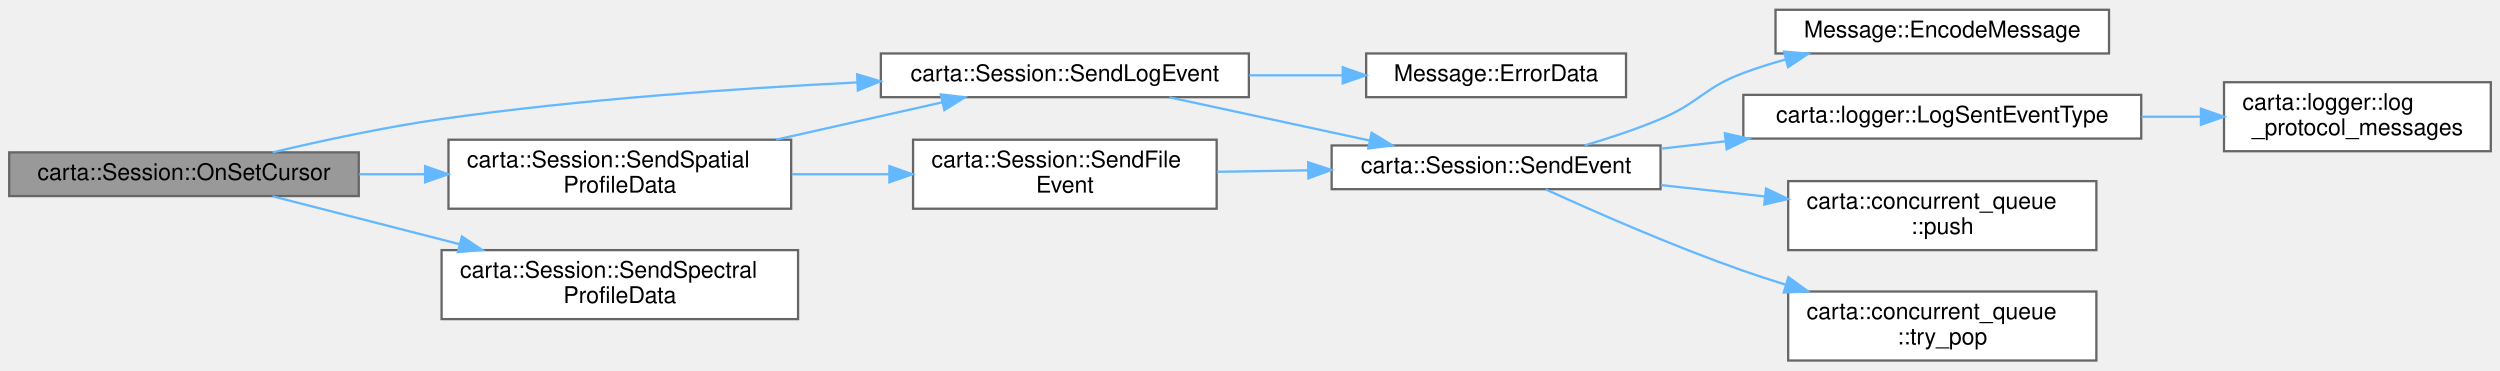
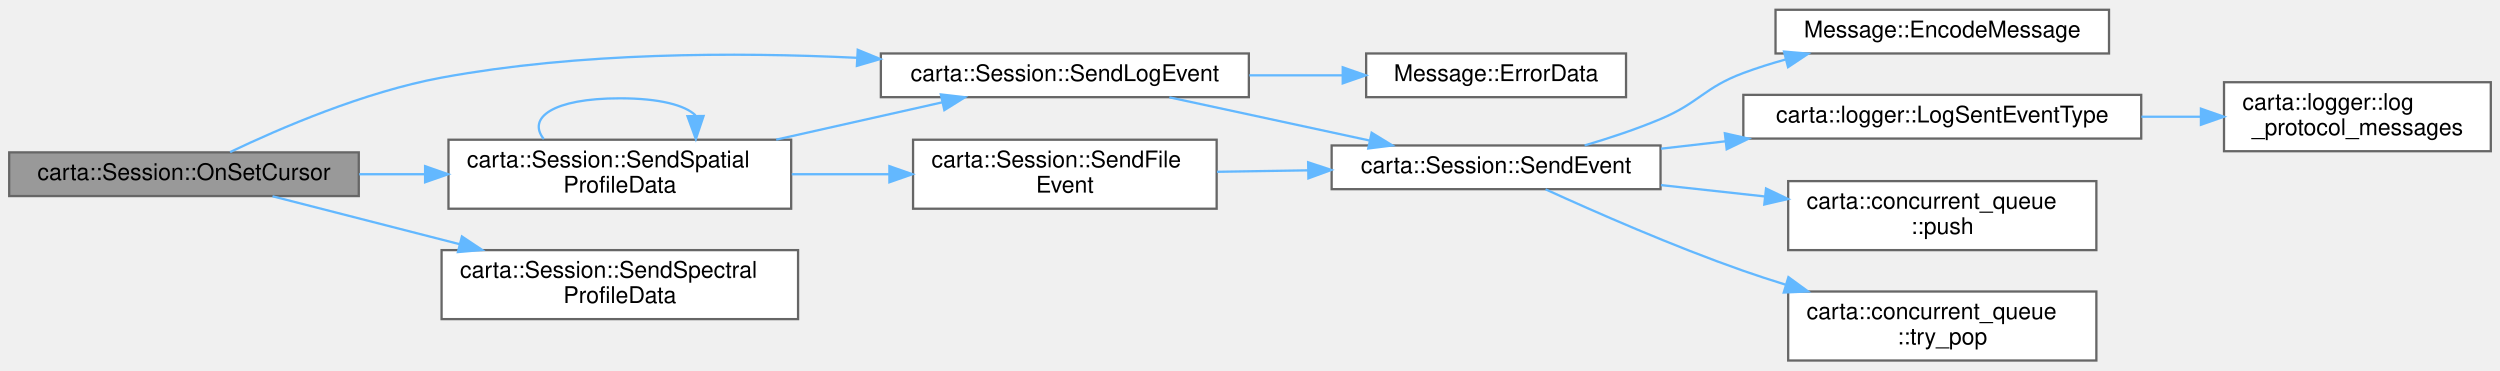
<svg xmlns="http://www.w3.org/2000/svg" xmlns:xlink="http://www.w3.org/1999/xlink" width="1087pt" height="161pt" viewBox="0.00 0.00 1087.00 160.50">
  <g id="graph0" class="graph" transform="scale(1 1) rotate(0) translate(4 156.5)">
    <g id="Node000001" class="node">
      <g id="a_Node000001">
        <a xlink:title=" ">
          <polygon fill="#999999" stroke="#666666" points="152,-90.5 0,-90.5 0,-71.5 152,-71.5 152,-90.5" />
          <text text-anchor="middle" x="76" y="-78.5" font-family="Helvetica,sans-Serif" font-size="10.00">carta::Session::OnSetCursor</text>
        </a>
      </g>
    </g>
    <g id="Node000002" class="node">
      <g id="a_Node000002">
        <a xlink:href="classcarta_1_1Session.html#a9614e33dea4622ec90432fa7aad7a451" target="_top" xlink:title=" ">
          <polygon fill="white" stroke="#666666" points="539,-133.5 379,-133.5 379,-114.5 539,-114.5 539,-133.5" />
          <text text-anchor="middle" x="459" y="-121.5" font-family="Helvetica,sans-Serif" font-size="10.00">carta::Session::SendLogEvent</text>
        </a>
      </g>
    </g>
    <g id="edge1_Node000001_Node000002" class="edge">
      <g id="a_edge1_Node000001_Node000002">
        <a xlink:title=" ">
-           <path fill="none" stroke="#63b8ff" d="M114.52,-90.51C135.92,-95.58 163.31,-101.48 188,-105 247.98,-113.55 316.04,-118.31 368.82,-120.92" />
-           <polygon fill="#63b8ff" stroke="#63b8ff" points="368.67,-124.42 378.82,-121.4 369,-117.43 368.67,-124.42" />
+           <path fill="none" stroke="#63b8ff" d="M96.04,-90.62C117.68,-100.97 154.37,-116.79 188,-123 247.54,-134 315.74,-134.16 368.7,-131.61" />
+           <polygon fill="#63b8ff" stroke="#63b8ff" points="368.94,-135.1 378.74,-131.08 368.57,-128.11 368.94,-135.1" />
        </a>
      </g>
    </g>
    <g id="Node000010" class="node">
      <g id="a_Node000010">
        <a xlink:href="classcarta_1_1Session.html#a120e85ac57a07414f829a228618ab5fe" target="_top" xlink:title=" ">
          <polygon fill="white" stroke="#666666" points="340,-96 191,-96 191,-66 340,-66 340,-96" />
          <text text-anchor="start" x="199" y="-84" font-family="Helvetica,sans-Serif" font-size="10.00">carta::Session::SendSpatial</text>
          <text text-anchor="middle" x="265.5" y="-73" font-family="Helvetica,sans-Serif" font-size="10.00">ProfileData</text>
        </a>
      </g>
    </g>
    <g id="edge9_Node000001_Node000010" class="edge">
      <g id="a_edge9_Node000001_Node000010">
        <a xlink:title=" ">
          <path fill="none" stroke="#63b8ff" d="M152.18,-81C161.54,-81 171.14,-81 180.62,-81" />
          <polygon fill="#63b8ff" stroke="#63b8ff" points="180.83,-84.5 190.83,-81 180.83,-77.5 180.83,-84.5" />
        </a>
      </g>
    </g>
    <g id="Node000012" class="node">
      <g id="a_Node000012">
        <a xlink:href="classcarta_1_1Session.html#a64e272e7aec6edd051745e773d47c0f2" target="_top" xlink:title=" ">
          <polygon fill="white" stroke="#666666" points="343,-48 188,-48 188,-18 343,-18 343,-48" />
          <text text-anchor="start" x="196" y="-36" font-family="Helvetica,sans-Serif" font-size="10.00">carta::Session::SendSpectral</text>
          <text text-anchor="middle" x="265.5" y="-25" font-family="Helvetica,sans-Serif" font-size="10.00">ProfileData</text>
        </a>
      </g>
    </g>
-     <g id="edge13_Node000001_Node000012" class="edge">
-       <g id="a_edge13_Node000001_Node000012">
+     <g id="edge14_Node000001_Node000012" class="edge">
+       <g id="a_edge14_Node000001_Node000012">
        <a xlink:title=" ">
          <path fill="none" stroke="#63b8ff" d="M114.49,-71.4C137.72,-65.46 168.25,-57.64 195.7,-50.61" />
          <polygon fill="#63b8ff" stroke="#63b8ff" points="196.84,-53.93 205.66,-48.06 195.1,-47.15 196.84,-53.93" />
        </a>
      </g>
    </g>
    <g id="Node000003" class="node">
      <g id="a_Node000003">
        <a xlink:href="classMessage.html#a99e84f303d54a46b1cf582bf343c7f29" target="_top" xlink:title=" ">
          <polygon fill="white" stroke="#666666" points="703,-133.5 590,-133.5 590,-114.5 703,-114.5 703,-133.5" />
          <text text-anchor="middle" x="646.5" y="-121.5" font-family="Helvetica,sans-Serif" font-size="10.00">Message::ErrorData</text>
        </a>
      </g>
    </g>
    <g id="edge2_Node000002_Node000003" class="edge">
      <g id="a_edge2_Node000002_Node000003">
        <a xlink:title=" ">
          <path fill="none" stroke="#63b8ff" d="M539.21,-124C552.65,-124 566.48,-124 579.54,-124" />
          <polygon fill="#63b8ff" stroke="#63b8ff" points="579.82,-127.5 589.82,-124 579.82,-120.5 579.82,-127.5" />
        </a>
      </g>
    </g>
    <g id="Node000004" class="node">
      <g id="a_Node000004">
        <a xlink:href="classcarta_1_1Session.html#af5f45b72e3fb7d4ad6fbf32fcc9da912" target="_top" xlink:title=" ">
          <polygon fill="white" stroke="#666666" points="718,-93.5 575,-93.5 575,-74.5 718,-74.5 718,-93.5" />
          <text text-anchor="middle" x="646.5" y="-81.5" font-family="Helvetica,sans-Serif" font-size="10.00">carta::Session::SendEvent</text>
        </a>
      </g>
    </g>
    <g id="edge3_Node000002_Node000004" class="edge">
      <g id="a_edge3_Node000002_Node000004">
        <a xlink:title=" ">
          <path fill="none" stroke="#63b8ff" d="M504.43,-114.42C530.59,-108.78 563.86,-101.6 591.52,-95.64" />
          <polygon fill="#63b8ff" stroke="#63b8ff" points="592.39,-99.03 601.43,-93.5 590.92,-92.19 592.39,-99.03" />
        </a>
      </g>
    </g>
    <g id="Node000005" class="node">
      <g id="a_Node000005">
        <a xlink:href="classMessage.html#ad7554f7b047d88c0106266229a2f7f74" target="_top" xlink:title="Encodes a protobuf message with a CARTA event header for transmission.">
          <polygon fill="white" stroke="#666666" points="913,-152.5 768,-152.5 768,-133.5 913,-133.5 913,-152.5" />
          <text text-anchor="middle" x="840.5" y="-140.5" font-family="Helvetica,sans-Serif" font-size="10.00">Message::EncodeMessage</text>
        </a>
      </g>
    </g>
    <g id="edge4_Node000004_Node000005" class="edge">
      <g id="a_edge4_Node000004_Node000005">
        <a xlink:title=" ">
          <path fill="none" stroke="#63b8ff" d="M684.99,-93.52C695.81,-96.71 707.52,-100.59 718,-105 734.87,-112.1 736.85,-118.6 754,-125 759.88,-127.19 766.08,-129.15 772.36,-130.88" />
          <polygon fill="#63b8ff" stroke="#63b8ff" points="771.69,-134.33 782.25,-133.43 773.44,-127.55 771.69,-134.33" />
        </a>
      </g>
    </g>
    <g id="Node000006" class="node">
      <g id="a_Node000006">
        <a xlink:href="namespacecarta_1_1logger.html#ab9e339746ee51ea21696ab43b50841d5" target="_top" xlink:title=" ">
          <polygon fill="white" stroke="#666666" points="927,-115.5 754,-115.5 754,-96.5 927,-96.5 927,-115.5" />
          <text text-anchor="middle" x="840.5" y="-103.5" font-family="Helvetica,sans-Serif" font-size="10.00">carta::logger::LogSentEventType</text>
        </a>
      </g>
    </g>
    <g id="edge5_Node000004_Node000006" class="edge">
      <g id="a_edge5_Node000004_Node000006">
        <a xlink:title=" ">
          <path fill="none" stroke="#63b8ff" d="M718.18,-92.1C727.28,-93.14 736.72,-94.22 746.12,-95.3" />
          <polygon fill="#63b8ff" stroke="#63b8ff" points="745.96,-98.8 756.3,-96.47 746.76,-91.85 745.96,-98.8" />
        </a>
      </g>
    </g>
    <g id="Node000008" class="node">
      <g id="a_Node000008">
        <a xlink:href="classcarta_1_1concurrent__queue.html#ab1a11795f017e1c7dd870fce5da5ede1" target="_top" xlink:title=" ">
          <polygon fill="white" stroke="#666666" points="907.5,-78 773.5,-78 773.5,-48 907.5,-48 907.5,-78" />
          <text text-anchor="start" x="781.5" y="-66" font-family="Helvetica,sans-Serif" font-size="10.00">carta::concurrent_queue</text>
          <text text-anchor="middle" x="840.5" y="-55" font-family="Helvetica,sans-Serif" font-size="10.00">::push</text>
        </a>
      </g>
    </g>
    <g id="edge7_Node000004_Node000008" class="edge">
      <g id="a_edge7_Node000004_Node000008">
        <a xlink:title=" ">
          <path fill="none" stroke="#63b8ff" d="M718.18,-76.27C732.86,-74.66 748.39,-72.97 763.26,-71.34" />
          <polygon fill="#63b8ff" stroke="#63b8ff" points="763.87,-74.79 773.43,-70.23 763.11,-67.83 763.87,-74.79" />
        </a>
      </g>
    </g>
    <g id="Node000009" class="node">
      <g id="a_Node000009">
        <a xlink:href="classcarta_1_1concurrent__queue.html#a44dc990ae7a71921648cad573058357d" target="_top" xlink:title=" ">
          <polygon fill="white" stroke="#666666" points="907.5,-30 773.5,-30 773.5,0 907.5,0 907.5,-30" />
          <text text-anchor="start" x="781.5" y="-18" font-family="Helvetica,sans-Serif" font-size="10.00">carta::concurrent_queue</text>
          <text text-anchor="middle" x="840.5" y="-7" font-family="Helvetica,sans-Serif" font-size="10.00">::try_pop</text>
        </a>
      </g>
    </g>
    <g id="edge8_Node000004_Node000009" class="edge">
      <g id="a_edge8_Node000004_Node000009">
        <a xlink:title=" ">
          <path fill="none" stroke="#63b8ff" d="M668.01,-74.42C689.24,-64.72 723.5,-49.68 754,-39 759.92,-36.93 766.12,-34.91 772.36,-32.98" />
          <polygon fill="#63b8ff" stroke="#63b8ff" points="773.6,-36.26 782.16,-30.02 771.57,-29.56 773.6,-36.26" />
        </a>
      </g>
    </g>
    <g id="Node000007" class="node">
      <g id="a_Node000007">
        <a xlink:href="namespacecarta_1_1logger.html#a23c9bf75209165cf69eb8d50f64b81b4" target="_top" xlink:title=" ">
          <polygon fill="white" stroke="#666666" points="1079,-121 963,-121 963,-91 1079,-91 1079,-121" />
          <text text-anchor="start" x="971" y="-109" font-family="Helvetica,sans-Serif" font-size="10.00">carta::logger::log</text>
          <text text-anchor="middle" x="1021" y="-98" font-family="Helvetica,sans-Serif" font-size="10.00">_protocol_messages</text>
        </a>
      </g>
    </g>
    <g id="edge6_Node000006_Node000007" class="edge">
      <g id="a_edge6_Node000006_Node000007">
        <a xlink:title=" ">
          <path fill="none" stroke="#63b8ff" d="M927.09,-106C935.74,-106 944.44,-106 952.86,-106" />
          <polygon fill="#63b8ff" stroke="#63b8ff" points="952.96,-109.5 962.96,-106 952.96,-102.5 952.96,-109.5" />
        </a>
      </g>
    </g>
    <g id="edge12_Node000010_Node000002" class="edge">
      <g id="a_edge12_Node000010_Node000002">
        <a xlink:title=" ">
          <path fill="none" stroke="#63b8ff" d="M333.48,-96.04C357.14,-101.35 383.39,-107.25 405.66,-112.25" />
          <polygon fill="#63b8ff" stroke="#63b8ff" points="405.07,-115.7 415.59,-114.48 406.6,-108.87 405.07,-115.7" />
        </a>
      </g>
    </g>
+     <g id="edge13_Node000010_Node000010" class="edge">
+       <g id="a_edge13_Node000010_Node000010">
+         <a xlink:title=" ">
+           <path fill="none" stroke="#63b8ff" d="M232.45,-96.28C225.11,-105.41 236.12,-114 265.5,-114 282.94,-114 293.91,-110.97 298.41,-106.6" />
+           <polygon fill="#63b8ff" stroke="#63b8ff" points="301.91,-106.32 298.55,-96.28 294.91,-106.23 301.91,-106.32" />
+         </a>
+       </g>
+     </g>
    <g id="Node000011" class="node">
      <g id="a_Node000011">
        <a xlink:href="classcarta_1_1Session.html#ae6ff58d2a61d3872bc741f12ed2b91d7" target="_top" xlink:title=" ">
          <polygon fill="white" stroke="#666666" points="525,-96 393,-96 393,-66 525,-66 525,-96" />
          <text text-anchor="start" x="401" y="-84" font-family="Helvetica,sans-Serif" font-size="10.00">carta::Session::SendFile</text>
          <text text-anchor="middle" x="459" y="-73" font-family="Helvetica,sans-Serif" font-size="10.00">Event</text>
        </a>
      </g>
    </g>
    <g id="edge10_Node000010_Node000011" class="edge">
      <g id="a_edge10_Node000010_Node000011">
        <a xlink:title=" ">
          <path fill="none" stroke="#63b8ff" d="M340.26,-81C354.17,-81 368.73,-81 382.68,-81" />
          <polygon fill="#63b8ff" stroke="#63b8ff" points="382.71,-84.5 392.71,-81 382.71,-77.5 382.71,-84.5" />
        </a>
      </g>
    </g>
    <g id="edge11_Node000011_Node000004" class="edge">
      <g id="a_edge11_Node000011_Node000004">
        <a xlink:title=" ">
          <path fill="none" stroke="#63b8ff" d="M525.14,-82.05C537.95,-82.26 551.54,-82.48 564.79,-82.69" />
          <polygon fill="#63b8ff" stroke="#63b8ff" points="564.78,-86.19 574.84,-82.86 564.89,-79.2 564.78,-86.19" />
        </a>
      </g>
    </g>
  </g>
</svg>
